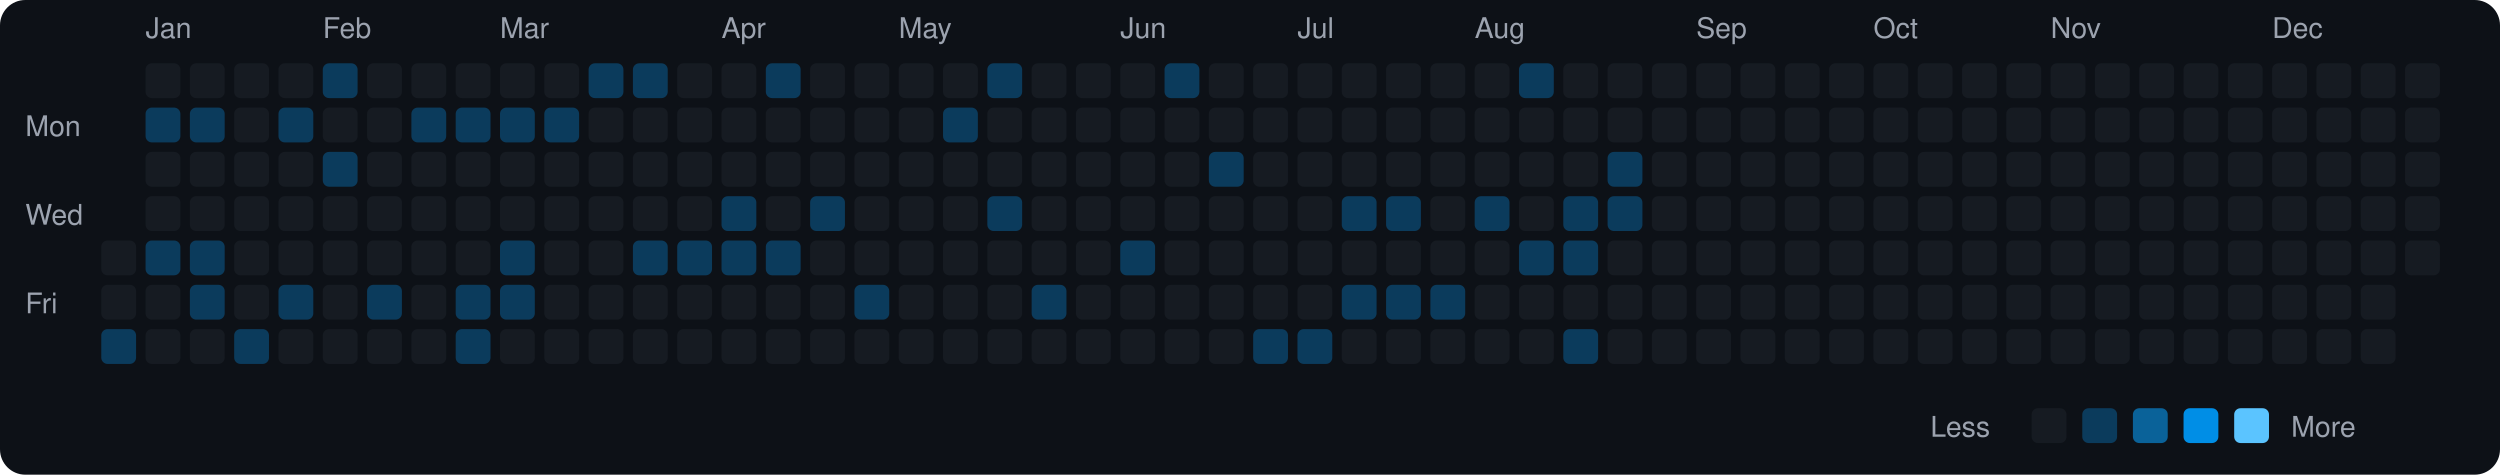
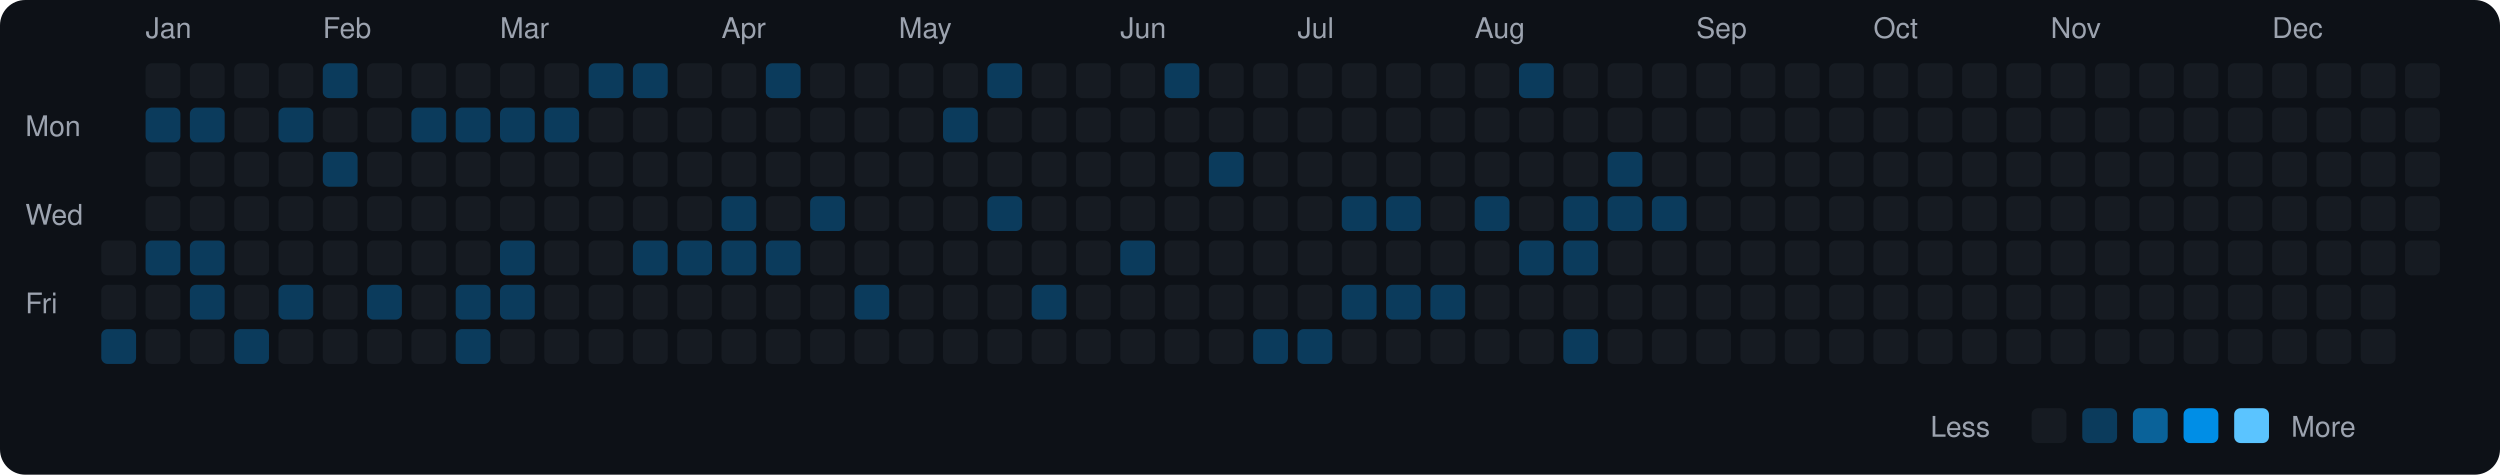
<svg xmlns="http://www.w3.org/2000/svg" viewBox="0 0 790 150" width="790" height="150">
  <rect width="790" height="150" fill="#0d1117" rx="8" ry="8" />
  <text x="8" y="43" fill="#9ca3af" font-size="9" font-family="-apple-system, BlinkMacSystemFont, 'Segoe UI', Helvetica, Arial, sans-serif">Mon</text>
  <text x="8" y="71" fill="#9ca3af" font-size="9" font-family="-apple-system, BlinkMacSystemFont, 'Segoe UI', Helvetica, Arial, sans-serif">Wed</text>
  <text x="8" y="99" fill="#9ca3af" font-size="9" font-family="-apple-system, BlinkMacSystemFont, 'Segoe UI', Helvetica, Arial, sans-serif">Fri</text>
  <rect x="32" y="76" width="11" height="11" rx="2" ry="2" fill="#161b22">
    </rect>
  <rect x="32" y="90" width="11" height="11" rx="2" ry="2" fill="#161b22">
    </rect>
  <rect x="32" y="104" width="11" height="11" rx="2" ry="2" fill="#0b3b5c">
    </rect>
  <text x="46" y="12" fill="#9ca3af" font-size="9" font-family="-apple-system, BlinkMacSystemFont, 'Segoe UI', Helvetica, Arial, sans-serif">Jan</text>
  <rect x="46" y="20" width="11" height="11" rx="2" ry="2" fill="#161b22">
    </rect>
  <rect x="46" y="34" width="11" height="11" rx="2" ry="2" fill="#0b3b5c">
    </rect>
  <rect x="46" y="48" width="11" height="11" rx="2" ry="2" fill="#161b22">
    </rect>
  <rect x="46" y="62" width="11" height="11" rx="2" ry="2" fill="#161b22">
    </rect>
  <rect x="46" y="76" width="11" height="11" rx="2" ry="2" fill="#0b3b5c">
    </rect>
  <rect x="46" y="90" width="11" height="11" rx="2" ry="2" fill="#161b22">
    </rect>
  <rect x="46" y="104" width="11" height="11" rx="2" ry="2" fill="#161b22">
    </rect>
  <rect x="60" y="20" width="11" height="11" rx="2" ry="2" fill="#161b22">
    </rect>
  <rect x="60" y="34" width="11" height="11" rx="2" ry="2" fill="#0b3b5c">
    </rect>
  <rect x="60" y="48" width="11" height="11" rx="2" ry="2" fill="#161b22">
    </rect>
  <rect x="60" y="62" width="11" height="11" rx="2" ry="2" fill="#161b22">
    </rect>
  <rect x="60" y="76" width="11" height="11" rx="2" ry="2" fill="#0b3b5c">
    </rect>
  <rect x="60" y="90" width="11" height="11" rx="2" ry="2" fill="#0b3b5c">
    </rect>
  <rect x="60" y="104" width="11" height="11" rx="2" ry="2" fill="#161b22">
    </rect>
  <rect x="74" y="20" width="11" height="11" rx="2" ry="2" fill="#161b22">
    </rect>
  <rect x="74" y="34" width="11" height="11" rx="2" ry="2" fill="#161b22">
    </rect>
  <rect x="74" y="48" width="11" height="11" rx="2" ry="2" fill="#161b22">
    </rect>
  <rect x="74" y="62" width="11" height="11" rx="2" ry="2" fill="#161b22">
    </rect>
  <rect x="74" y="76" width="11" height="11" rx="2" ry="2" fill="#161b22">
    </rect>
  <rect x="74" y="90" width="11" height="11" rx="2" ry="2" fill="#161b22">
    </rect>
  <rect x="74" y="104" width="11" height="11" rx="2" ry="2" fill="#0b3b5c">
    </rect>
  <rect x="88" y="20" width="11" height="11" rx="2" ry="2" fill="#161b22">
    </rect>
  <rect x="88" y="34" width="11" height="11" rx="2" ry="2" fill="#0b3b5c">
    </rect>
  <rect x="88" y="48" width="11" height="11" rx="2" ry="2" fill="#161b22">
    </rect>
  <rect x="88" y="62" width="11" height="11" rx="2" ry="2" fill="#161b22">
    </rect>
  <rect x="88" y="76" width="11" height="11" rx="2" ry="2" fill="#161b22">
    </rect>
  <rect x="88" y="90" width="11" height="11" rx="2" ry="2" fill="#0b3b5c">
    </rect>
  <rect x="88" y="104" width="11" height="11" rx="2" ry="2" fill="#161b22">
    </rect>
  <text x="102" y="12" fill="#9ca3af" font-size="9" font-family="-apple-system, BlinkMacSystemFont, 'Segoe UI', Helvetica, Arial, sans-serif">Feb</text>
  <rect x="102" y="20" width="11" height="11" rx="2" ry="2" fill="#0b3b5c">
    </rect>
  <rect x="102" y="34" width="11" height="11" rx="2" ry="2" fill="#161b22">
    </rect>
  <rect x="102" y="48" width="11" height="11" rx="2" ry="2" fill="#0b3b5c">
    </rect>
  <rect x="102" y="62" width="11" height="11" rx="2" ry="2" fill="#161b22">
    </rect>
  <rect x="102" y="76" width="11" height="11" rx="2" ry="2" fill="#161b22">
    </rect>
  <rect x="102" y="90" width="11" height="11" rx="2" ry="2" fill="#161b22">
    </rect>
  <rect x="102" y="104" width="11" height="11" rx="2" ry="2" fill="#161b22">
    </rect>
  <rect x="116" y="20" width="11" height="11" rx="2" ry="2" fill="#161b22">
    </rect>
  <rect x="116" y="34" width="11" height="11" rx="2" ry="2" fill="#161b22">
    </rect>
  <rect x="116" y="48" width="11" height="11" rx="2" ry="2" fill="#161b22">
    </rect>
  <rect x="116" y="62" width="11" height="11" rx="2" ry="2" fill="#161b22">
    </rect>
  <rect x="116" y="76" width="11" height="11" rx="2" ry="2" fill="#161b22">
    </rect>
  <rect x="116" y="90" width="11" height="11" rx="2" ry="2" fill="#0b3b5c">
    </rect>
  <rect x="116" y="104" width="11" height="11" rx="2" ry="2" fill="#161b22">
    </rect>
  <rect x="130" y="20" width="11" height="11" rx="2" ry="2" fill="#161b22">
    </rect>
  <rect x="130" y="34" width="11" height="11" rx="2" ry="2" fill="#0b3b5c">
    </rect>
  <rect x="130" y="48" width="11" height="11" rx="2" ry="2" fill="#161b22">
    </rect>
  <rect x="130" y="62" width="11" height="11" rx="2" ry="2" fill="#161b22">
    </rect>
  <rect x="130" y="76" width="11" height="11" rx="2" ry="2" fill="#161b22">
    </rect>
  <rect x="130" y="90" width="11" height="11" rx="2" ry="2" fill="#161b22">
    </rect>
  <rect x="130" y="104" width="11" height="11" rx="2" ry="2" fill="#161b22">
    </rect>
  <rect x="144" y="20" width="11" height="11" rx="2" ry="2" fill="#161b22">
    </rect>
  <rect x="144" y="34" width="11" height="11" rx="2" ry="2" fill="#0b3b5c">
    </rect>
  <rect x="144" y="48" width="11" height="11" rx="2" ry="2" fill="#161b22">
    </rect>
  <rect x="144" y="62" width="11" height="11" rx="2" ry="2" fill="#161b22">
    </rect>
  <rect x="144" y="76" width="11" height="11" rx="2" ry="2" fill="#161b22">
    </rect>
  <rect x="144" y="90" width="11" height="11" rx="2" ry="2" fill="#0b3b5c">
    </rect>
  <rect x="144" y="104" width="11" height="11" rx="2" ry="2" fill="#0b3b5c">
    </rect>
  <text x="158" y="12" fill="#9ca3af" font-size="9" font-family="-apple-system, BlinkMacSystemFont, 'Segoe UI', Helvetica, Arial, sans-serif">Mar</text>
  <rect x="158" y="20" width="11" height="11" rx="2" ry="2" fill="#161b22">
    </rect>
  <rect x="158" y="34" width="11" height="11" rx="2" ry="2" fill="#0b3b5c">
    </rect>
  <rect x="158" y="48" width="11" height="11" rx="2" ry="2" fill="#161b22">
    </rect>
  <rect x="158" y="62" width="11" height="11" rx="2" ry="2" fill="#161b22">
    </rect>
  <rect x="158" y="76" width="11" height="11" rx="2" ry="2" fill="#0b3b5c">
    </rect>
  <rect x="158" y="90" width="11" height="11" rx="2" ry="2" fill="#0b3b5c">
    </rect>
  <rect x="158" y="104" width="11" height="11" rx="2" ry="2" fill="#161b22">
    </rect>
  <rect x="172" y="20" width="11" height="11" rx="2" ry="2" fill="#161b22">
    </rect>
  <rect x="172" y="34" width="11" height="11" rx="2" ry="2" fill="#0b3b5c">
    </rect>
  <rect x="172" y="48" width="11" height="11" rx="2" ry="2" fill="#161b22">
    </rect>
  <rect x="172" y="62" width="11" height="11" rx="2" ry="2" fill="#161b22">
    </rect>
  <rect x="172" y="76" width="11" height="11" rx="2" ry="2" fill="#161b22">
    </rect>
  <rect x="172" y="90" width="11" height="11" rx="2" ry="2" fill="#161b22">
    </rect>
  <rect x="172" y="104" width="11" height="11" rx="2" ry="2" fill="#161b22">
    </rect>
  <rect x="186" y="20" width="11" height="11" rx="2" ry="2" fill="#0b3b5c">
    </rect>
  <rect x="186" y="34" width="11" height="11" rx="2" ry="2" fill="#161b22">
    </rect>
  <rect x="186" y="48" width="11" height="11" rx="2" ry="2" fill="#161b22">
    </rect>
  <rect x="186" y="62" width="11" height="11" rx="2" ry="2" fill="#161b22">
    </rect>
  <rect x="186" y="76" width="11" height="11" rx="2" ry="2" fill="#161b22">
    </rect>
  <rect x="186" y="90" width="11" height="11" rx="2" ry="2" fill="#161b22">
    </rect>
  <rect x="186" y="104" width="11" height="11" rx="2" ry="2" fill="#161b22">
    </rect>
  <rect x="200" y="20" width="11" height="11" rx="2" ry="2" fill="#0b3b5c">
    </rect>
  <rect x="200" y="34" width="11" height="11" rx="2" ry="2" fill="#161b22">
    </rect>
  <rect x="200" y="48" width="11" height="11" rx="2" ry="2" fill="#161b22">
    </rect>
  <rect x="200" y="62" width="11" height="11" rx="2" ry="2" fill="#161b22">
    </rect>
  <rect x="200" y="76" width="11" height="11" rx="2" ry="2" fill="#0b3b5c">
    </rect>
  <rect x="200" y="90" width="11" height="11" rx="2" ry="2" fill="#161b22">
    </rect>
  <rect x="200" y="104" width="11" height="11" rx="2" ry="2" fill="#161b22">
    </rect>
  <rect x="214" y="20" width="11" height="11" rx="2" ry="2" fill="#161b22">
    </rect>
  <rect x="214" y="34" width="11" height="11" rx="2" ry="2" fill="#161b22">
    </rect>
  <rect x="214" y="48" width="11" height="11" rx="2" ry="2" fill="#161b22">
    </rect>
  <rect x="214" y="62" width="11" height="11" rx="2" ry="2" fill="#161b22">
    </rect>
  <rect x="214" y="76" width="11" height="11" rx="2" ry="2" fill="#0b3b5c">
    </rect>
  <rect x="214" y="90" width="11" height="11" rx="2" ry="2" fill="#161b22">
    </rect>
  <rect x="214" y="104" width="11" height="11" rx="2" ry="2" fill="#161b22">
    </rect>
  <text x="228" y="12" fill="#9ca3af" font-size="9" font-family="-apple-system, BlinkMacSystemFont, 'Segoe UI', Helvetica, Arial, sans-serif">Apr</text>
  <rect x="228" y="20" width="11" height="11" rx="2" ry="2" fill="#161b22">
    </rect>
  <rect x="228" y="34" width="11" height="11" rx="2" ry="2" fill="#161b22">
    </rect>
  <rect x="228" y="48" width="11" height="11" rx="2" ry="2" fill="#161b22">
    </rect>
  <rect x="228" y="62" width="11" height="11" rx="2" ry="2" fill="#0b3b5c">
    </rect>
  <rect x="228" y="76" width="11" height="11" rx="2" ry="2" fill="#0b3b5c">
    </rect>
  <rect x="228" y="90" width="11" height="11" rx="2" ry="2" fill="#161b22">
    </rect>
  <rect x="228" y="104" width="11" height="11" rx="2" ry="2" fill="#161b22">
    </rect>
  <rect x="242" y="20" width="11" height="11" rx="2" ry="2" fill="#0b3b5c">
    </rect>
  <rect x="242" y="34" width="11" height="11" rx="2" ry="2" fill="#161b22">
    </rect>
  <rect x="242" y="48" width="11" height="11" rx="2" ry="2" fill="#161b22">
    </rect>
  <rect x="242" y="62" width="11" height="11" rx="2" ry="2" fill="#161b22">
    </rect>
  <rect x="242" y="76" width="11" height="11" rx="2" ry="2" fill="#0b3b5c">
    </rect>
  <rect x="242" y="90" width="11" height="11" rx="2" ry="2" fill="#161b22">
    </rect>
  <rect x="242" y="104" width="11" height="11" rx="2" ry="2" fill="#161b22">
    </rect>
  <rect x="256" y="20" width="11" height="11" rx="2" ry="2" fill="#161b22">
    </rect>
  <rect x="256" y="34" width="11" height="11" rx="2" ry="2" fill="#161b22">
    </rect>
  <rect x="256" y="48" width="11" height="11" rx="2" ry="2" fill="#161b22">
    </rect>
  <rect x="256" y="62" width="11" height="11" rx="2" ry="2" fill="#0b3b5c">
    </rect>
  <rect x="256" y="76" width="11" height="11" rx="2" ry="2" fill="#161b22">
    </rect>
  <rect x="256" y="90" width="11" height="11" rx="2" ry="2" fill="#161b22">
    </rect>
  <rect x="256" y="104" width="11" height="11" rx="2" ry="2" fill="#161b22">
    </rect>
  <rect x="270" y="20" width="11" height="11" rx="2" ry="2" fill="#161b22">
    </rect>
  <rect x="270" y="34" width="11" height="11" rx="2" ry="2" fill="#161b22">
    </rect>
  <rect x="270" y="48" width="11" height="11" rx="2" ry="2" fill="#161b22">
    </rect>
  <rect x="270" y="62" width="11" height="11" rx="2" ry="2" fill="#161b22">
    </rect>
  <rect x="270" y="76" width="11" height="11" rx="2" ry="2" fill="#161b22">
    </rect>
  <rect x="270" y="90" width="11" height="11" rx="2" ry="2" fill="#0b3b5c">
    </rect>
  <rect x="270" y="104" width="11" height="11" rx="2" ry="2" fill="#161b22">
    </rect>
  <text x="284" y="12" fill="#9ca3af" font-size="9" font-family="-apple-system, BlinkMacSystemFont, 'Segoe UI', Helvetica, Arial, sans-serif">May</text>
  <rect x="284" y="20" width="11" height="11" rx="2" ry="2" fill="#161b22">
    </rect>
  <rect x="284" y="34" width="11" height="11" rx="2" ry="2" fill="#161b22">
    </rect>
  <rect x="284" y="48" width="11" height="11" rx="2" ry="2" fill="#161b22">
    </rect>
  <rect x="284" y="62" width="11" height="11" rx="2" ry="2" fill="#161b22">
    </rect>
  <rect x="284" y="76" width="11" height="11" rx="2" ry="2" fill="#161b22">
    </rect>
  <rect x="284" y="90" width="11" height="11" rx="2" ry="2" fill="#161b22">
    </rect>
  <rect x="284" y="104" width="11" height="11" rx="2" ry="2" fill="#161b22">
    </rect>
  <rect x="298" y="20" width="11" height="11" rx="2" ry="2" fill="#161b22">
    </rect>
  <rect x="298" y="34" width="11" height="11" rx="2" ry="2" fill="#0b3b5c">
    </rect>
  <rect x="298" y="48" width="11" height="11" rx="2" ry="2" fill="#161b22">
    </rect>
  <rect x="298" y="62" width="11" height="11" rx="2" ry="2" fill="#161b22">
    </rect>
  <rect x="298" y="76" width="11" height="11" rx="2" ry="2" fill="#161b22">
    </rect>
  <rect x="298" y="90" width="11" height="11" rx="2" ry="2" fill="#161b22">
    </rect>
  <rect x="298" y="104" width="11" height="11" rx="2" ry="2" fill="#161b22">
    </rect>
  <rect x="312" y="20" width="11" height="11" rx="2" ry="2" fill="#0b3b5c">
    </rect>
  <rect x="312" y="34" width="11" height="11" rx="2" ry="2" fill="#161b22">
    </rect>
  <rect x="312" y="48" width="11" height="11" rx="2" ry="2" fill="#161b22">
    </rect>
  <rect x="312" y="62" width="11" height="11" rx="2" ry="2" fill="#0b3b5c">
    </rect>
  <rect x="312" y="76" width="11" height="11" rx="2" ry="2" fill="#161b22">
    </rect>
  <rect x="312" y="90" width="11" height="11" rx="2" ry="2" fill="#161b22">
    </rect>
  <rect x="312" y="104" width="11" height="11" rx="2" ry="2" fill="#161b22">
    </rect>
  <rect x="326" y="20" width="11" height="11" rx="2" ry="2" fill="#161b22">
    </rect>
  <rect x="326" y="34" width="11" height="11" rx="2" ry="2" fill="#161b22">
    </rect>
  <rect x="326" y="48" width="11" height="11" rx="2" ry="2" fill="#161b22">
    </rect>
  <rect x="326" y="62" width="11" height="11" rx="2" ry="2" fill="#161b22">
    </rect>
  <rect x="326" y="76" width="11" height="11" rx="2" ry="2" fill="#161b22">
    </rect>
  <rect x="326" y="90" width="11" height="11" rx="2" ry="2" fill="#0b3b5c">
    </rect>
  <rect x="326" y="104" width="11" height="11" rx="2" ry="2" fill="#161b22">
    </rect>
  <rect x="340" y="20" width="11" height="11" rx="2" ry="2" fill="#161b22">
    </rect>
  <rect x="340" y="34" width="11" height="11" rx="2" ry="2" fill="#161b22">
    </rect>
  <rect x="340" y="48" width="11" height="11" rx="2" ry="2" fill="#161b22">
    </rect>
  <rect x="340" y="62" width="11" height="11" rx="2" ry="2" fill="#161b22">
    </rect>
  <rect x="340" y="76" width="11" height="11" rx="2" ry="2" fill="#161b22">
    </rect>
  <rect x="340" y="90" width="11" height="11" rx="2" ry="2" fill="#161b22">
    </rect>
  <rect x="340" y="104" width="11" height="11" rx="2" ry="2" fill="#161b22">
    </rect>
  <text x="354" y="12" fill="#9ca3af" font-size="9" font-family="-apple-system, BlinkMacSystemFont, 'Segoe UI', Helvetica, Arial, sans-serif">Jun</text>
  <rect x="354" y="20" width="11" height="11" rx="2" ry="2" fill="#161b22">
    </rect>
  <rect x="354" y="34" width="11" height="11" rx="2" ry="2" fill="#161b22">
    </rect>
  <rect x="354" y="48" width="11" height="11" rx="2" ry="2" fill="#161b22">
    </rect>
  <rect x="354" y="62" width="11" height="11" rx="2" ry="2" fill="#161b22">
    </rect>
  <rect x="354" y="76" width="11" height="11" rx="2" ry="2" fill="#0b3b5c">
    </rect>
  <rect x="354" y="90" width="11" height="11" rx="2" ry="2" fill="#161b22">
    </rect>
  <rect x="354" y="104" width="11" height="11" rx="2" ry="2" fill="#161b22">
    </rect>
  <rect x="368" y="20" width="11" height="11" rx="2" ry="2" fill="#0b3b5c">
    </rect>
  <rect x="368" y="34" width="11" height="11" rx="2" ry="2" fill="#161b22">
    </rect>
  <rect x="368" y="48" width="11" height="11" rx="2" ry="2" fill="#161b22">
    </rect>
  <rect x="368" y="62" width="11" height="11" rx="2" ry="2" fill="#161b22">
    </rect>
  <rect x="368" y="76" width="11" height="11" rx="2" ry="2" fill="#161b22">
    </rect>
  <rect x="368" y="90" width="11" height="11" rx="2" ry="2" fill="#161b22">
    </rect>
  <rect x="368" y="104" width="11" height="11" rx="2" ry="2" fill="#161b22">
    </rect>
  <rect x="382" y="20" width="11" height="11" rx="2" ry="2" fill="#161b22">
    </rect>
  <rect x="382" y="34" width="11" height="11" rx="2" ry="2" fill="#161b22">
    </rect>
  <rect x="382" y="48" width="11" height="11" rx="2" ry="2" fill="#0b3b5c">
    </rect>
  <rect x="382" y="62" width="11" height="11" rx="2" ry="2" fill="#161b22">
    </rect>
  <rect x="382" y="76" width="11" height="11" rx="2" ry="2" fill="#161b22">
    </rect>
  <rect x="382" y="90" width="11" height="11" rx="2" ry="2" fill="#161b22">
    </rect>
  <rect x="382" y="104" width="11" height="11" rx="2" ry="2" fill="#161b22">
    </rect>
  <rect x="396" y="20" width="11" height="11" rx="2" ry="2" fill="#161b22">
    </rect>
  <rect x="396" y="34" width="11" height="11" rx="2" ry="2" fill="#161b22">
    </rect>
  <rect x="396" y="48" width="11" height="11" rx="2" ry="2" fill="#161b22">
    </rect>
  <rect x="396" y="62" width="11" height="11" rx="2" ry="2" fill="#161b22">
    </rect>
  <rect x="396" y="76" width="11" height="11" rx="2" ry="2" fill="#161b22">
    </rect>
  <rect x="396" y="90" width="11" height="11" rx="2" ry="2" fill="#161b22">
    </rect>
  <rect x="396" y="104" width="11" height="11" rx="2" ry="2" fill="#0b3b5c">
    </rect>
  <text x="410" y="12" fill="#9ca3af" font-size="9" font-family="-apple-system, BlinkMacSystemFont, 'Segoe UI', Helvetica, Arial, sans-serif">Jul</text>
  <rect x="410" y="20" width="11" height="11" rx="2" ry="2" fill="#161b22">
    </rect>
  <rect x="410" y="34" width="11" height="11" rx="2" ry="2" fill="#161b22">
    </rect>
  <rect x="410" y="48" width="11" height="11" rx="2" ry="2" fill="#161b22">
    </rect>
  <rect x="410" y="62" width="11" height="11" rx="2" ry="2" fill="#161b22">
    </rect>
  <rect x="410" y="76" width="11" height="11" rx="2" ry="2" fill="#161b22">
    </rect>
  <rect x="410" y="90" width="11" height="11" rx="2" ry="2" fill="#161b22">
    </rect>
  <rect x="410" y="104" width="11" height="11" rx="2" ry="2" fill="#0b3b5c">
    </rect>
  <rect x="424" y="20" width="11" height="11" rx="2" ry="2" fill="#161b22">
    </rect>
  <rect x="424" y="34" width="11" height="11" rx="2" ry="2" fill="#161b22">
    </rect>
  <rect x="424" y="48" width="11" height="11" rx="2" ry="2" fill="#161b22">
    </rect>
  <rect x="424" y="62" width="11" height="11" rx="2" ry="2" fill="#0b3b5c">
    </rect>
  <rect x="424" y="76" width="11" height="11" rx="2" ry="2" fill="#161b22">
    </rect>
  <rect x="424" y="90" width="11" height="11" rx="2" ry="2" fill="#0b3b5c">
    </rect>
  <rect x="424" y="104" width="11" height="11" rx="2" ry="2" fill="#161b22">
    </rect>
  <rect x="438" y="20" width="11" height="11" rx="2" ry="2" fill="#161b22">
    </rect>
  <rect x="438" y="34" width="11" height="11" rx="2" ry="2" fill="#161b22">
    </rect>
  <rect x="438" y="48" width="11" height="11" rx="2" ry="2" fill="#161b22">
    </rect>
  <rect x="438" y="62" width="11" height="11" rx="2" ry="2" fill="#0b3b5c">
    </rect>
  <rect x="438" y="76" width="11" height="11" rx="2" ry="2" fill="#161b22">
    </rect>
  <rect x="438" y="90" width="11" height="11" rx="2" ry="2" fill="#0b3b5c">
    </rect>
  <rect x="438" y="104" width="11" height="11" rx="2" ry="2" fill="#161b22">
    </rect>
  <rect x="452" y="20" width="11" height="11" rx="2" ry="2" fill="#161b22">
    </rect>
  <rect x="452" y="34" width="11" height="11" rx="2" ry="2" fill="#161b22">
    </rect>
  <rect x="452" y="48" width="11" height="11" rx="2" ry="2" fill="#161b22">
    </rect>
  <rect x="452" y="62" width="11" height="11" rx="2" ry="2" fill="#161b22">
    </rect>
  <rect x="452" y="76" width="11" height="11" rx="2" ry="2" fill="#161b22">
    </rect>
  <rect x="452" y="90" width="11" height="11" rx="2" ry="2" fill="#0b3b5c">
    </rect>
  <rect x="452" y="104" width="11" height="11" rx="2" ry="2" fill="#161b22">
    </rect>
  <text x="466" y="12" fill="#9ca3af" font-size="9" font-family="-apple-system, BlinkMacSystemFont, 'Segoe UI', Helvetica, Arial, sans-serif">Aug</text>
  <rect x="466" y="20" width="11" height="11" rx="2" ry="2" fill="#161b22">
    </rect>
  <rect x="466" y="34" width="11" height="11" rx="2" ry="2" fill="#161b22">
    </rect>
  <rect x="466" y="48" width="11" height="11" rx="2" ry="2" fill="#161b22">
    </rect>
  <rect x="466" y="62" width="11" height="11" rx="2" ry="2" fill="#0b3b5c">
    </rect>
  <rect x="466" y="76" width="11" height="11" rx="2" ry="2" fill="#161b22">
    </rect>
  <rect x="466" y="90" width="11" height="11" rx="2" ry="2" fill="#161b22">
    </rect>
  <rect x="466" y="104" width="11" height="11" rx="2" ry="2" fill="#161b22">
    </rect>
  <rect x="480" y="20" width="11" height="11" rx="2" ry="2" fill="#0b3b5c">
    </rect>
  <rect x="480" y="34" width="11" height="11" rx="2" ry="2" fill="#161b22">
    </rect>
  <rect x="480" y="48" width="11" height="11" rx="2" ry="2" fill="#161b22">
    </rect>
  <rect x="480" y="62" width="11" height="11" rx="2" ry="2" fill="#161b22">
    </rect>
  <rect x="480" y="76" width="11" height="11" rx="2" ry="2" fill="#0b3b5c">
    </rect>
  <rect x="480" y="90" width="11" height="11" rx="2" ry="2" fill="#161b22">
    </rect>
  <rect x="480" y="104" width="11" height="11" rx="2" ry="2" fill="#161b22">
    </rect>
  <rect x="494" y="20" width="11" height="11" rx="2" ry="2" fill="#161b22">
    </rect>
  <rect x="494" y="34" width="11" height="11" rx="2" ry="2" fill="#161b22">
    </rect>
  <rect x="494" y="48" width="11" height="11" rx="2" ry="2" fill="#161b22">
    </rect>
  <rect x="494" y="62" width="11" height="11" rx="2" ry="2" fill="#0b3b5c">
    </rect>
  <rect x="494" y="76" width="11" height="11" rx="2" ry="2" fill="#0b3b5c">
    </rect>
  <rect x="494" y="90" width="11" height="11" rx="2" ry="2" fill="#161b22">
    </rect>
  <rect x="494" y="104" width="11" height="11" rx="2" ry="2" fill="#0b3b5c">
    </rect>
  <rect x="508" y="20" width="11" height="11" rx="2" ry="2" fill="#161b22">
    </rect>
  <rect x="508" y="34" width="11" height="11" rx="2" ry="2" fill="#161b22">
    </rect>
  <rect x="508" y="48" width="11" height="11" rx="2" ry="2" fill="#0b3b5c">
    </rect>
  <rect x="508" y="62" width="11" height="11" rx="2" ry="2" fill="#0b3b5c">
    </rect>
  <rect x="508" y="76" width="11" height="11" rx="2" ry="2" fill="#161b22">
    </rect>
  <rect x="508" y="90" width="11" height="11" rx="2" ry="2" fill="#161b22">
    </rect>
  <rect x="508" y="104" width="11" height="11" rx="2" ry="2" fill="#161b22">
    </rect>
  <rect x="522" y="20" width="11" height="11" rx="2" ry="2" fill="#161b22">
    </rect>
  <rect x="522" y="34" width="11" height="11" rx="2" ry="2" fill="#161b22">
    </rect>
  <rect x="522" y="48" width="11" height="11" rx="2" ry="2" fill="#161b22">
    </rect>
-   <rect x="522" y="62" width="11" height="11" rx="2" ry="2" fill="#161b22">
+   <rect x="522" y="62" width="11" height="11" rx="2" ry="2" fill="#0b3b5c">
    </rect>
  <rect x="522" y="76" width="11" height="11" rx="2" ry="2" fill="#161b22">
    </rect>
  <rect x="522" y="90" width="11" height="11" rx="2" ry="2" fill="#161b22">
    </rect>
  <rect x="522" y="104" width="11" height="11" rx="2" ry="2" fill="#161b22">
    </rect>
  <text x="536" y="12" fill="#9ca3af" font-size="9" font-family="-apple-system, BlinkMacSystemFont, 'Segoe UI', Helvetica, Arial, sans-serif">Sep</text>
  <rect x="536" y="20" width="11" height="11" rx="2" ry="2" fill="#161b22">
    </rect>
  <rect x="536" y="34" width="11" height="11" rx="2" ry="2" fill="#161b22">
    </rect>
  <rect x="536" y="48" width="11" height="11" rx="2" ry="2" fill="#161b22">
    </rect>
  <rect x="536" y="62" width="11" height="11" rx="2" ry="2" fill="#161b22">
    </rect>
  <rect x="536" y="76" width="11" height="11" rx="2" ry="2" fill="#161b22">
    </rect>
  <rect x="536" y="90" width="11" height="11" rx="2" ry="2" fill="#161b22">
    </rect>
  <rect x="536" y="104" width="11" height="11" rx="2" ry="2" fill="#161b22">
    </rect>
  <rect x="550" y="20" width="11" height="11" rx="2" ry="2" fill="#161b22">
    </rect>
  <rect x="550" y="34" width="11" height="11" rx="2" ry="2" fill="#161b22">
    </rect>
  <rect x="550" y="48" width="11" height="11" rx="2" ry="2" fill="#161b22">
    </rect>
  <rect x="550" y="62" width="11" height="11" rx="2" ry="2" fill="#161b22">
    </rect>
  <rect x="550" y="76" width="11" height="11" rx="2" ry="2" fill="#161b22">
    </rect>
  <rect x="550" y="90" width="11" height="11" rx="2" ry="2" fill="#161b22">
    </rect>
  <rect x="550" y="104" width="11" height="11" rx="2" ry="2" fill="#161b22">
    </rect>
  <rect x="564" y="20" width="11" height="11" rx="2" ry="2" fill="#161b22">
    </rect>
  <rect x="564" y="34" width="11" height="11" rx="2" ry="2" fill="#161b22">
    </rect>
  <rect x="564" y="48" width="11" height="11" rx="2" ry="2" fill="#161b22">
    </rect>
  <rect x="564" y="62" width="11" height="11" rx="2" ry="2" fill="#161b22">
    </rect>
  <rect x="564" y="76" width="11" height="11" rx="2" ry="2" fill="#161b22">
    </rect>
  <rect x="564" y="90" width="11" height="11" rx="2" ry="2" fill="#161b22">
    </rect>
  <rect x="564" y="104" width="11" height="11" rx="2" ry="2" fill="#161b22">
    </rect>
  <rect x="578" y="20" width="11" height="11" rx="2" ry="2" fill="#161b22">
    </rect>
  <rect x="578" y="34" width="11" height="11" rx="2" ry="2" fill="#161b22">
    </rect>
  <rect x="578" y="48" width="11" height="11" rx="2" ry="2" fill="#161b22">
    </rect>
  <rect x="578" y="62" width="11" height="11" rx="2" ry="2" fill="#161b22">
    </rect>
  <rect x="578" y="76" width="11" height="11" rx="2" ry="2" fill="#161b22">
    </rect>
  <rect x="578" y="90" width="11" height="11" rx="2" ry="2" fill="#161b22">
    </rect>
  <rect x="578" y="104" width="11" height="11" rx="2" ry="2" fill="#161b22">
    </rect>
  <text x="592" y="12" fill="#9ca3af" font-size="9" font-family="-apple-system, BlinkMacSystemFont, 'Segoe UI', Helvetica, Arial, sans-serif">Oct</text>
  <rect x="592" y="20" width="11" height="11" rx="2" ry="2" fill="#161b22">
    </rect>
  <rect x="592" y="34" width="11" height="11" rx="2" ry="2" fill="#161b22">
    </rect>
  <rect x="592" y="48" width="11" height="11" rx="2" ry="2" fill="#161b22">
    </rect>
  <rect x="592" y="62" width="11" height="11" rx="2" ry="2" fill="#161b22">
    </rect>
  <rect x="592" y="76" width="11" height="11" rx="2" ry="2" fill="#161b22">
    </rect>
  <rect x="592" y="90" width="11" height="11" rx="2" ry="2" fill="#161b22">
    </rect>
  <rect x="592" y="104" width="11" height="11" rx="2" ry="2" fill="#161b22">
    </rect>
  <rect x="606" y="20" width="11" height="11" rx="2" ry="2" fill="#161b22">
    </rect>
  <rect x="606" y="34" width="11" height="11" rx="2" ry="2" fill="#161b22">
    </rect>
  <rect x="606" y="48" width="11" height="11" rx="2" ry="2" fill="#161b22">
    </rect>
  <rect x="606" y="62" width="11" height="11" rx="2" ry="2" fill="#161b22">
    </rect>
  <rect x="606" y="76" width="11" height="11" rx="2" ry="2" fill="#161b22">
    </rect>
  <rect x="606" y="90" width="11" height="11" rx="2" ry="2" fill="#161b22">
    </rect>
  <rect x="606" y="104" width="11" height="11" rx="2" ry="2" fill="#161b22">
    </rect>
  <rect x="620" y="20" width="11" height="11" rx="2" ry="2" fill="#161b22">
    </rect>
  <rect x="620" y="34" width="11" height="11" rx="2" ry="2" fill="#161b22">
    </rect>
  <rect x="620" y="48" width="11" height="11" rx="2" ry="2" fill="#161b22">
    </rect>
  <rect x="620" y="62" width="11" height="11" rx="2" ry="2" fill="#161b22">
    </rect>
  <rect x="620" y="76" width="11" height="11" rx="2" ry="2" fill="#161b22">
    </rect>
  <rect x="620" y="90" width="11" height="11" rx="2" ry="2" fill="#161b22">
    </rect>
  <rect x="620" y="104" width="11" height="11" rx="2" ry="2" fill="#161b22">
    </rect>
  <rect x="634" y="20" width="11" height="11" rx="2" ry="2" fill="#161b22">
    </rect>
  <rect x="634" y="34" width="11" height="11" rx="2" ry="2" fill="#161b22">
    </rect>
  <rect x="634" y="48" width="11" height="11" rx="2" ry="2" fill="#161b22">
    </rect>
  <rect x="634" y="62" width="11" height="11" rx="2" ry="2" fill="#161b22">
    </rect>
  <rect x="634" y="76" width="11" height="11" rx="2" ry="2" fill="#161b22">
    </rect>
  <rect x="634" y="90" width="11" height="11" rx="2" ry="2" fill="#161b22">
    </rect>
  <rect x="634" y="104" width="11" height="11" rx="2" ry="2" fill="#161b22">
    </rect>
  <text x="648" y="12" fill="#9ca3af" font-size="9" font-family="-apple-system, BlinkMacSystemFont, 'Segoe UI', Helvetica, Arial, sans-serif">Nov</text>
  <rect x="648" y="20" width="11" height="11" rx="2" ry="2" fill="#161b22">
    </rect>
  <rect x="648" y="34" width="11" height="11" rx="2" ry="2" fill="#161b22">
    </rect>
  <rect x="648" y="48" width="11" height="11" rx="2" ry="2" fill="#161b22">
    </rect>
  <rect x="648" y="62" width="11" height="11" rx="2" ry="2" fill="#161b22">
    </rect>
  <rect x="648" y="76" width="11" height="11" rx="2" ry="2" fill="#161b22">
    </rect>
  <rect x="648" y="90" width="11" height="11" rx="2" ry="2" fill="#161b22">
    </rect>
  <rect x="648" y="104" width="11" height="11" rx="2" ry="2" fill="#161b22">
    </rect>
  <rect x="662" y="20" width="11" height="11" rx="2" ry="2" fill="#161b22">
    </rect>
  <rect x="662" y="34" width="11" height="11" rx="2" ry="2" fill="#161b22">
    </rect>
  <rect x="662" y="48" width="11" height="11" rx="2" ry="2" fill="#161b22">
    </rect>
  <rect x="662" y="62" width="11" height="11" rx="2" ry="2" fill="#161b22">
    </rect>
  <rect x="662" y="76" width="11" height="11" rx="2" ry="2" fill="#161b22">
    </rect>
  <rect x="662" y="90" width="11" height="11" rx="2" ry="2" fill="#161b22">
    </rect>
  <rect x="662" y="104" width="11" height="11" rx="2" ry="2" fill="#161b22">
    </rect>
  <rect x="676" y="20" width="11" height="11" rx="2" ry="2" fill="#161b22">
    </rect>
  <rect x="676" y="34" width="11" height="11" rx="2" ry="2" fill="#161b22">
    </rect>
  <rect x="676" y="48" width="11" height="11" rx="2" ry="2" fill="#161b22">
    </rect>
  <rect x="676" y="62" width="11" height="11" rx="2" ry="2" fill="#161b22">
    </rect>
  <rect x="676" y="76" width="11" height="11" rx="2" ry="2" fill="#161b22">
    </rect>
  <rect x="676" y="90" width="11" height="11" rx="2" ry="2" fill="#161b22">
    </rect>
  <rect x="676" y="104" width="11" height="11" rx="2" ry="2" fill="#161b22">
    </rect>
  <rect x="690" y="20" width="11" height="11" rx="2" ry="2" fill="#161b22">
    </rect>
  <rect x="690" y="34" width="11" height="11" rx="2" ry="2" fill="#161b22">
    </rect>
  <rect x="690" y="48" width="11" height="11" rx="2" ry="2" fill="#161b22">
    </rect>
  <rect x="690" y="62" width="11" height="11" rx="2" ry="2" fill="#161b22">
    </rect>
  <rect x="690" y="76" width="11" height="11" rx="2" ry="2" fill="#161b22">
    </rect>
  <rect x="690" y="90" width="11" height="11" rx="2" ry="2" fill="#161b22">
    </rect>
  <rect x="690" y="104" width="11" height="11" rx="2" ry="2" fill="#161b22">
    </rect>
  <rect x="704" y="20" width="11" height="11" rx="2" ry="2" fill="#161b22">
    </rect>
  <rect x="704" y="34" width="11" height="11" rx="2" ry="2" fill="#161b22">
    </rect>
  <rect x="704" y="48" width="11" height="11" rx="2" ry="2" fill="#161b22">
    </rect>
  <rect x="704" y="62" width="11" height="11" rx="2" ry="2" fill="#161b22">
    </rect>
  <rect x="704" y="76" width="11" height="11" rx="2" ry="2" fill="#161b22">
    </rect>
  <rect x="704" y="90" width="11" height="11" rx="2" ry="2" fill="#161b22">
    </rect>
  <rect x="704" y="104" width="11" height="11" rx="2" ry="2" fill="#161b22">
    </rect>
  <text x="718" y="12" fill="#9ca3af" font-size="9" font-family="-apple-system, BlinkMacSystemFont, 'Segoe UI', Helvetica, Arial, sans-serif">Dec</text>
  <rect x="718" y="20" width="11" height="11" rx="2" ry="2" fill="#161b22">
    </rect>
  <rect x="718" y="34" width="11" height="11" rx="2" ry="2" fill="#161b22">
    </rect>
  <rect x="718" y="48" width="11" height="11" rx="2" ry="2" fill="#161b22">
    </rect>
  <rect x="718" y="62" width="11" height="11" rx="2" ry="2" fill="#161b22">
    </rect>
  <rect x="718" y="76" width="11" height="11" rx="2" ry="2" fill="#161b22">
    </rect>
  <rect x="718" y="90" width="11" height="11" rx="2" ry="2" fill="#161b22">
    </rect>
  <rect x="718" y="104" width="11" height="11" rx="2" ry="2" fill="#161b22">
    </rect>
  <rect x="732" y="20" width="11" height="11" rx="2" ry="2" fill="#161b22">
    </rect>
  <rect x="732" y="34" width="11" height="11" rx="2" ry="2" fill="#161b22">
    </rect>
  <rect x="732" y="48" width="11" height="11" rx="2" ry="2" fill="#161b22">
    </rect>
  <rect x="732" y="62" width="11" height="11" rx="2" ry="2" fill="#161b22">
    </rect>
  <rect x="732" y="76" width="11" height="11" rx="2" ry="2" fill="#161b22">
    </rect>
  <rect x="732" y="90" width="11" height="11" rx="2" ry="2" fill="#161b22">
    </rect>
  <rect x="732" y="104" width="11" height="11" rx="2" ry="2" fill="#161b22">
    </rect>
  <rect x="746" y="20" width="11" height="11" rx="2" ry="2" fill="#161b22">
    </rect>
  <rect x="746" y="34" width="11" height="11" rx="2" ry="2" fill="#161b22">
    </rect>
  <rect x="746" y="48" width="11" height="11" rx="2" ry="2" fill="#161b22">
    </rect>
  <rect x="746" y="62" width="11" height="11" rx="2" ry="2" fill="#161b22">
    </rect>
  <rect x="746" y="76" width="11" height="11" rx="2" ry="2" fill="#161b22">
    </rect>
  <rect x="746" y="90" width="11" height="11" rx="2" ry="2" fill="#161b22">
    </rect>
  <rect x="746" y="104" width="11" height="11" rx="2" ry="2" fill="#161b22">
    </rect>
  <rect x="760" y="20" width="11" height="11" rx="2" ry="2" fill="#161b22">
    </rect>
  <rect x="760" y="34" width="11" height="11" rx="2" ry="2" fill="#161b22">
    </rect>
  <rect x="760" y="48" width="11" height="11" rx="2" ry="2" fill="#161b22">
    </rect>
  <rect x="760" y="62" width="11" height="11" rx="2" ry="2" fill="#161b22">
    </rect>
  <rect x="760" y="76" width="11" height="11" rx="2" ry="2" fill="#161b22">
    </rect>
  <text x="610" y="138" fill="#9ca3af" font-size="9" font-family="-apple-system, BlinkMacSystemFont, 'Segoe UI', Helvetica, Arial, sans-serif">Less</text>
  <rect x="642" y="129" width="11" height="11" rx="2" ry="2" fill="#161b22" />
  <rect x="658" y="129" width="11" height="11" rx="2" ry="2" fill="#0b3b5c" />
  <rect x="674" y="129" width="11" height="11" rx="2" ry="2" fill="#0a6299" />
  <rect x="690" y="129" width="11" height="11" rx="2" ry="2" fill="#008ee6" />
  <rect x="706" y="129" width="11" height="11" rx="2" ry="2" fill="#5bc4ff" />
  <text x="724" y="138" fill="#9ca3af" font-size="9" font-family="-apple-system, BlinkMacSystemFont, 'Segoe UI', Helvetica, Arial, sans-serif">More</text>
</svg>
